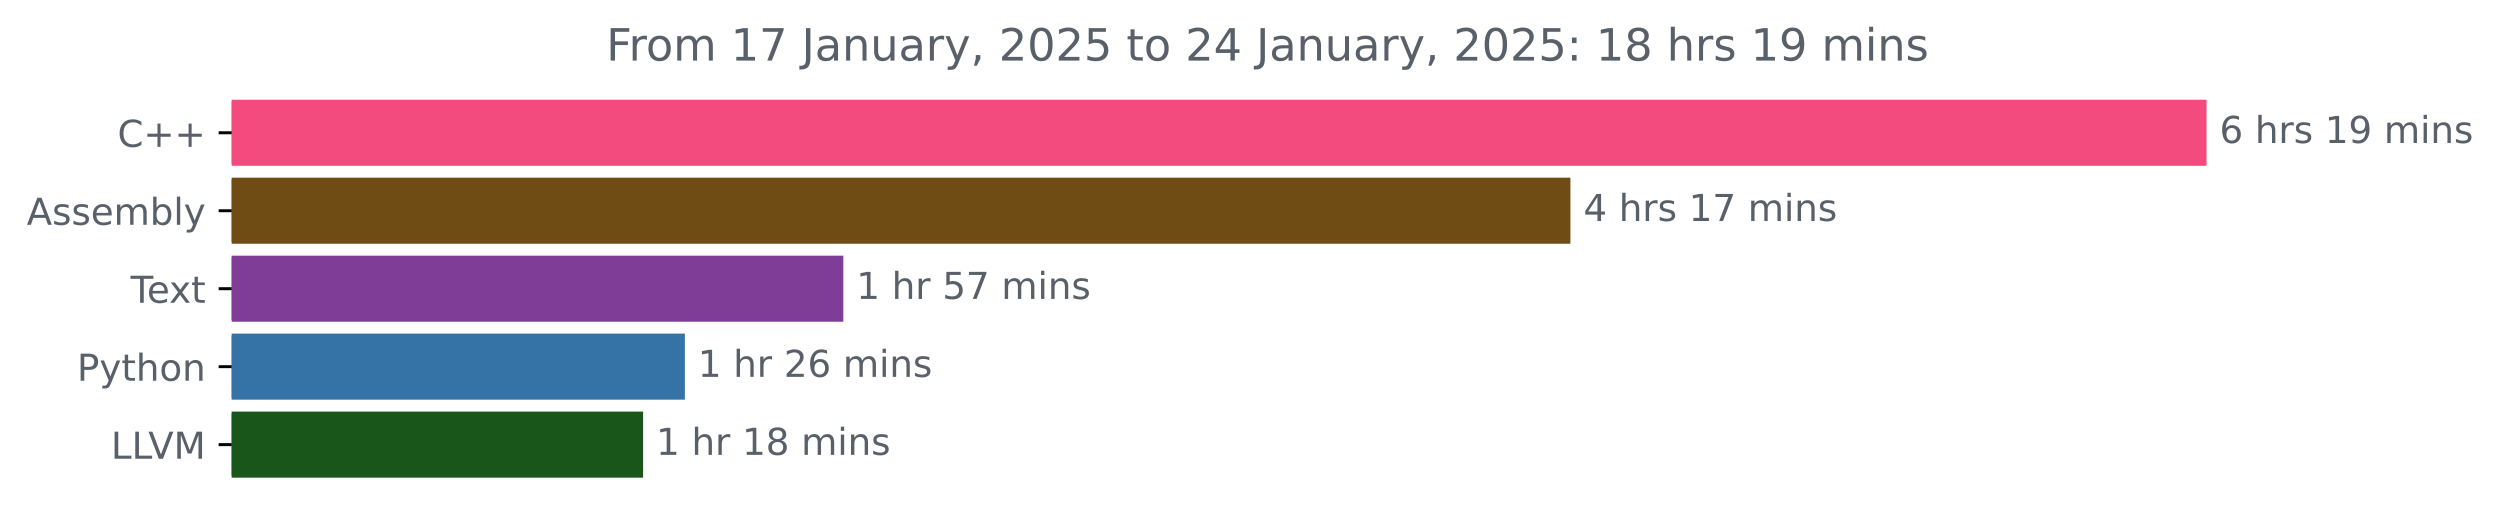
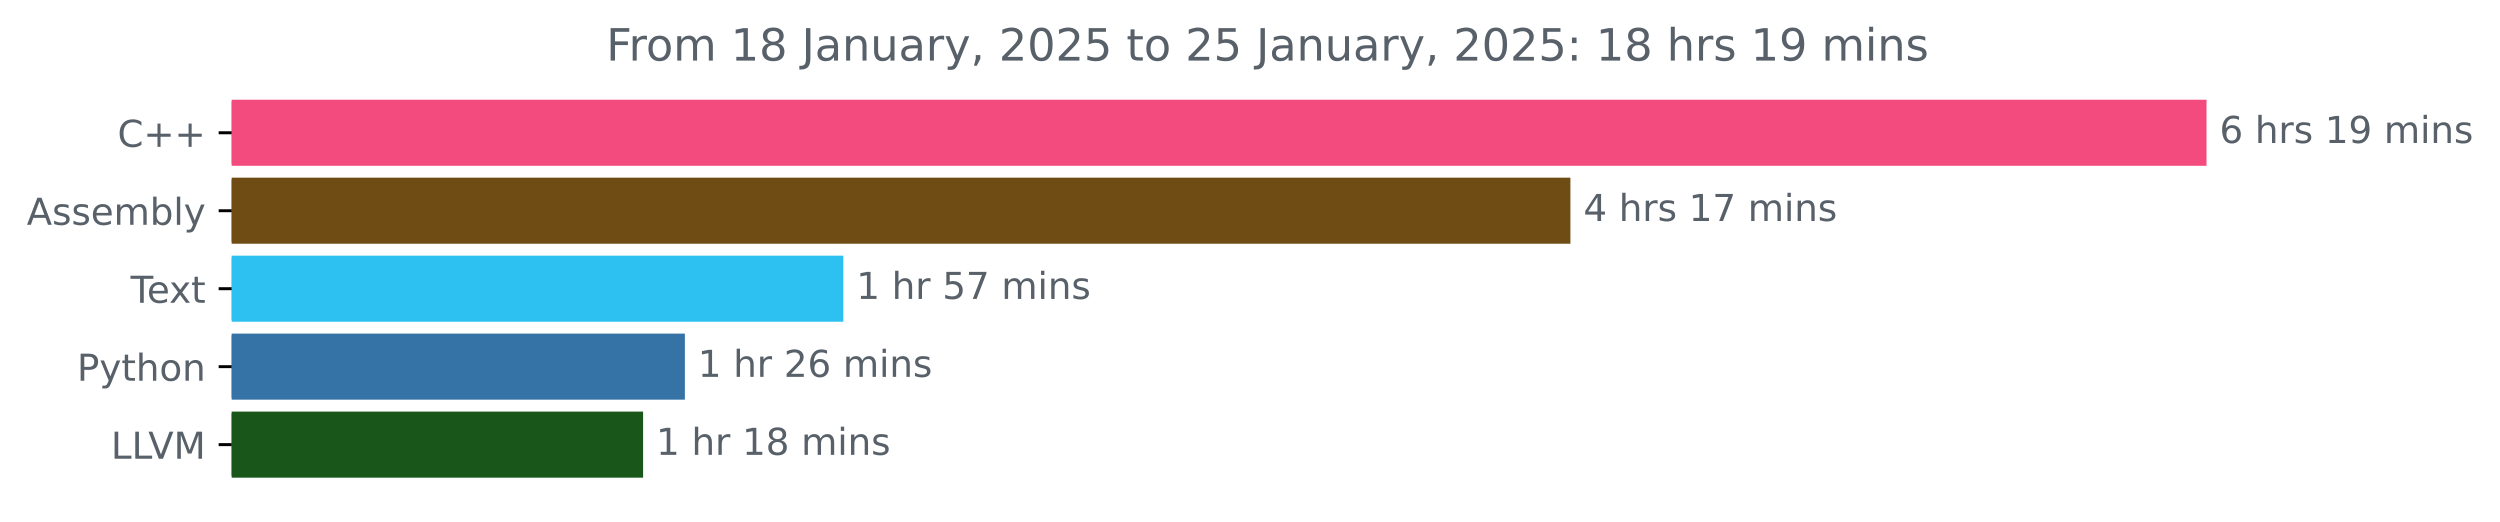
<svg xmlns="http://www.w3.org/2000/svg" xmlns:xlink="http://www.w3.org/1999/xlink" width="673.372pt" height="140.398pt" viewBox="0 0 673.372 140.398" version="1.1">
  <defs>
    <style type="text/css">*{stroke-linejoin: round; stroke-linecap: butt}</style>
  </defs>
  <g id="figure_1">
    <g id="patch_1">
      <path d="M 0 140.398  L 673.372 140.398  L 673.372 0  L 0 0  L 0 140.398  z " style="fill: none" />
    </g>
    <g id="axes_1">
      <g id="patch_2">
-         <path d="M 62.398 27.358  L 593.827 27.358  L 593.827 44.158  L 62.398 44.158  z " clip-path="url(#pe6718f9376)" style="fill: #f34b7d; stroke: #f34b7d; stroke-linejoin: miter" />
+         <path d="M 62.398 27.358  L 593.827 27.358  L 593.827 44.158  L 62.398 44.158  z " clip-path="url(#pe89d84495c)" style="fill: #f34b7d; stroke: #f34b7d; stroke-linejoin: miter" />
      </g>
      <g id="patch_3">
-         <path d="M 62.398 48.358  L 422.488 48.358  L 422.488 65.158  L 62.398 65.158  z " clip-path="url(#pe6718f9376)" style="fill: #6e4c13; stroke: #6e4c13; stroke-linejoin: miter" />
+         <path d="M 62.398 48.358  L 422.488 48.358  L 422.488 65.158  L 62.398 65.158  z " clip-path="url(#pe89d84495c)" style="fill: #6e4c13; stroke: #6e4c13; stroke-linejoin: miter" />
      </g>
      <g id="patch_4">
-         <path d="M 62.398 69.358  L 226.65 69.358  L 226.65 86.158  L 62.398 86.158  z " clip-path="url(#pe6718f9376)" style="fill: #7f3d97; stroke: #7f3d97; stroke-linejoin: miter" />
+         <path d="M 62.398 69.358  L 226.65 69.358  L 226.65 86.158  L 62.398 86.158  z " clip-path="url(#pe89d84495c)" style="fill: #2cc1f0; stroke: #2cc1f0; stroke-linejoin: miter" />
      </g>
      <g id="patch_5">
-         <path d="M 62.398 90.358  L 183.969 90.358  L 183.969 107.158  L 62.398 107.158  z " clip-path="url(#pe6718f9376)" style="fill: #3572a5; stroke: #3572a5; stroke-linejoin: miter" />
+         <path d="M 62.398 90.358  L 183.969 90.358  L 183.969 107.158  L 62.398 107.158  z " clip-path="url(#pe89d84495c)" style="fill: #3572a5; stroke: #3572a5; stroke-linejoin: miter" />
      </g>
      <g id="patch_6">
-         <path d="M 62.398 111.358  L 172.721 111.358  L 172.721 128.158  L 62.398 128.158  z " clip-path="url(#pe6718f9376)" style="fill: #185619; stroke: #185619; stroke-linejoin: miter" />
+         <path d="M 62.398 111.358  L 172.721 111.358  L 172.721 128.158  L 62.398 128.158  z " clip-path="url(#pe89d84495c)" style="fill: #185619; stroke: #185619; stroke-linejoin: miter" />
      </g>
      <g id="matplotlib.axis_1" />
      <g id="matplotlib.axis_2">
        <g id="ytick_1">
          <g id="line2d_1">
            <defs>
-               <path id="m899b1f251d" d="M 0 0  L -3.5 0  " style="stroke: #000000; stroke-width: 0.8" />
+               <path id="md0ae35ea4e" d="M 0 0  L -3.5 0  " style="stroke: #000000; stroke-width: 0.8" />
            </defs>
            <g>
-               <use xlink:href="#m899b1f251d" x="62.398" y="35.758" style="stroke: #000000; stroke-width: 0.8" />
+               <use xlink:href="#md0ae35ea4e" x="62.398" y="35.758" style="stroke: #000000; stroke-width: 0.8" />
            </g>
          </g>
          <g id="text_1">
            <g style="fill: #586069" transform="translate(31.65625 39.55734) scale(0.1 -0.1)">
              <defs>
                <path id="DejaVuSans-43" d="M 4122 4306  L 4122 3641  Q 3803 3938 3442 4084  Q 3081 4231 2675 4231  Q 1875 4231 1450 3742  Q 1025 3253 1025 2328  Q 1025 1406 1450 917  Q 1875 428 2675 428  Q 3081 428 3442 575  Q 3803 722 4122 1019  L 4122 359  Q 3791 134 3420 21  Q 3050 -91 2638 -91  Q 1578 -91 968 557  Q 359 1206 359 2328  Q 359 3453 968 4101  Q 1578 4750 2638 4750  Q 3056 4750 3426 4639  Q 3797 4528 4122 4306  z " transform="scale(0.015625)" />
                <path id="DejaVuSans-2b" d="M 2944 4013  L 2944 2272  L 4684 2272  L 4684 1741  L 2944 1741  L 2944 0  L 2419 0  L 2419 1741  L 678 1741  L 678 2272  L 2419 2272  L 2419 4013  L 2944 4013  z " transform="scale(0.015625)" />
              </defs>
              <use xlink:href="#DejaVuSans-43" />
              <use xlink:href="#DejaVuSans-2b" x="69.824" />
              <use xlink:href="#DejaVuSans-2b" x="153.613" />
            </g>
          </g>
        </g>
        <g id="ytick_2">
          <g id="line2d_2">
            <g>
-               <use xlink:href="#m899b1f251d" x="62.398" y="56.758" style="stroke: #000000; stroke-width: 0.8" />
+               <use xlink:href="#md0ae35ea4e" x="62.398" y="56.758" style="stroke: #000000; stroke-width: 0.8" />
            </g>
          </g>
          <g id="text_2">
            <g style="fill: #586069" transform="translate(7.2 60.55734) scale(0.1 -0.1)">
              <defs>
                <path id="DejaVuSans-41" d="M 2188 4044  L 1331 1722  L 3047 1722  L 2188 4044  z M 1831 4666  L 2547 4666  L 4325 0  L 3669 0  L 3244 1197  L 1141 1197  L 716 0  L 50 0  L 1831 4666  z " transform="scale(0.015625)" />
                <path id="DejaVuSans-73" d="M 2834 3397  L 2834 2853  Q 2591 2978 2328 3040  Q 2066 3103 1784 3103  Q 1356 3103 1142 2972  Q 928 2841 928 2578  Q 928 2378 1081 2264  Q 1234 2150 1697 2047  L 1894 2003  Q 2506 1872 2764 1633  Q 3022 1394 3022 966  Q 3022 478 2636 193  Q 2250 -91 1575 -91  Q 1294 -91 989 -36  Q 684 19 347 128  L 347 722  Q 666 556 975 473  Q 1284 391 1588 391  Q 1994 391 2212 530  Q 2431 669 2431 922  Q 2431 1156 2273 1281  Q 2116 1406 1581 1522  L 1381 1569  Q 847 1681 609 1914  Q 372 2147 372 2553  Q 372 3047 722 3315  Q 1072 3584 1716 3584  Q 2034 3584 2315 3537  Q 2597 3491 2834 3397  z " transform="scale(0.015625)" />
                <path id="DejaVuSans-65" d="M 3597 1894  L 3597 1613  L 953 1613  Q 991 1019 1311 708  Q 1631 397 2203 397  Q 2534 397 2845 478  Q 3156 559 3463 722  L 3463 178  Q 3153 47 2828 -22  Q 2503 -91 2169 -91  Q 1331 -91 842 396  Q 353 884 353 1716  Q 353 2575 817 3079  Q 1281 3584 2069 3584  Q 2775 3584 3186 3129  Q 3597 2675 3597 1894  z M 3022 2063  Q 3016 2534 2758 2815  Q 2500 3097 2075 3097  Q 1594 3097 1305 2825  Q 1016 2553 972 2059  L 3022 2063  z " transform="scale(0.015625)" />
                <path id="DejaVuSans-6d" d="M 3328 2828  Q 3544 3216 3844 3400  Q 4144 3584 4550 3584  Q 5097 3584 5394 3201  Q 5691 2819 5691 2113  L 5691 0  L 5113 0  L 5113 2094  Q 5113 2597 4934 2840  Q 4756 3084 4391 3084  Q 3944 3084 3684 2787  Q 3425 2491 3425 1978  L 3425 0  L 2847 0  L 2847 2094  Q 2847 2600 2669 2842  Q 2491 3084 2119 3084  Q 1678 3084 1418 2786  Q 1159 2488 1159 1978  L 1159 0  L 581 0  L 581 3500  L 1159 3500  L 1159 2956  Q 1356 3278 1631 3431  Q 1906 3584 2284 3584  Q 2666 3584 2933 3390  Q 3200 3197 3328 2828  z " transform="scale(0.015625)" />
                <path id="DejaVuSans-62" d="M 3116 1747  Q 3116 2381 2855 2742  Q 2594 3103 2138 3103  Q 1681 3103 1420 2742  Q 1159 2381 1159 1747  Q 1159 1113 1420 752  Q 1681 391 2138 391  Q 2594 391 2855 752  Q 3116 1113 3116 1747  z M 1159 2969  Q 1341 3281 1617 3432  Q 1894 3584 2278 3584  Q 2916 3584 3314 3078  Q 3713 2572 3713 1747  Q 3713 922 3314 415  Q 2916 -91 2278 -91  Q 1894 -91 1617 61  Q 1341 213 1159 525  L 1159 0  L 581 0  L 581 4863  L 1159 4863  L 1159 2969  z " transform="scale(0.015625)" />
                <path id="DejaVuSans-6c" d="M 603 4863  L 1178 4863  L 1178 0  L 603 0  L 603 4863  z " transform="scale(0.015625)" />
                <path id="DejaVuSans-79" d="M 2059 -325  Q 1816 -950 1584 -1140  Q 1353 -1331 966 -1331  L 506 -1331  L 506 -850  L 844 -850  Q 1081 -850 1212 -737  Q 1344 -625 1503 -206  L 1606 56  L 191 3500  L 800 3500  L 1894 763  L 2988 3500  L 3597 3500  L 2059 -325  z " transform="scale(0.015625)" />
              </defs>
              <use xlink:href="#DejaVuSans-41" />
              <use xlink:href="#DejaVuSans-73" x="68.408" />
              <use xlink:href="#DejaVuSans-73" x="120.508" />
              <use xlink:href="#DejaVuSans-65" x="172.607" />
              <use xlink:href="#DejaVuSans-6d" x="234.131" />
              <use xlink:href="#DejaVuSans-62" x="331.543" />
              <use xlink:href="#DejaVuSans-6c" x="395.02" />
              <use xlink:href="#DejaVuSans-79" x="422.803" />
            </g>
          </g>
        </g>
        <g id="ytick_3">
          <g id="line2d_3">
            <g>
-               <use xlink:href="#m899b1f251d" x="62.398" y="77.758" style="stroke: #000000; stroke-width: 0.8" />
+               <use xlink:href="#md0ae35ea4e" x="62.398" y="77.758" style="stroke: #000000; stroke-width: 0.8" />
            </g>
          </g>
          <g id="text_3">
            <g style="fill: #586069" transform="translate(35.17344 81.55734) scale(0.1 -0.1)">
              <defs>
                <path id="DejaVuSans-54" d="M -19 4666  L 3928 4666  L 3928 4134  L 2272 4134  L 2272 0  L 1638 0  L 1638 4134  L -19 4134  L -19 4666  z " transform="scale(0.015625)" />
                <path id="DejaVuSans-78" d="M 3513 3500  L 2247 1797  L 3578 0  L 2900 0  L 1881 1375  L 863 0  L 184 0  L 1544 1831  L 300 3500  L 978 3500  L 1906 2253  L 2834 3500  L 3513 3500  z " transform="scale(0.015625)" />
                <path id="DejaVuSans-74" d="M 1172 4494  L 1172 3500  L 2356 3500  L 2356 3053  L 1172 3053  L 1172 1153  Q 1172 725 1289 603  Q 1406 481 1766 481  L 2356 481  L 2356 0  L 1766 0  Q 1100 0 847 248  Q 594 497 594 1153  L 594 3053  L 172 3053  L 172 3500  L 594 3500  L 594 4494  L 1172 4494  z " transform="scale(0.015625)" />
              </defs>
              <use xlink:href="#DejaVuSans-54" />
              <use xlink:href="#DejaVuSans-65" x="44.084" />
              <use xlink:href="#DejaVuSans-78" x="103.857" />
              <use xlink:href="#DejaVuSans-74" x="163.037" />
            </g>
          </g>
        </g>
        <g id="ytick_4">
          <g id="line2d_4">
            <g>
-               <use xlink:href="#m899b1f251d" x="62.398" y="98.758" style="stroke: #000000; stroke-width: 0.8" />
+               <use xlink:href="#md0ae35ea4e" x="62.398" y="98.758" style="stroke: #000000; stroke-width: 0.8" />
            </g>
          </g>
          <g id="text_4">
            <g style="fill: #586069" transform="translate(20.73594 102.5573) scale(0.1 -0.1)">
              <defs>
                <path id="DejaVuSans-50" d="M 1259 4147  L 1259 2394  L 2053 2394  Q 2494 2394 2734 2622  Q 2975 2850 2975 3272  Q 2975 3691 2734 3919  Q 2494 4147 2053 4147  L 1259 4147  z M 628 4666  L 2053 4666  Q 2838 4666 3239 4311  Q 3641 3956 3641 3272  Q 3641 2581 3239 2228  Q 2838 1875 2053 1875  L 1259 1875  L 1259 0  L 628 0  L 628 4666  z " transform="scale(0.015625)" />
                <path id="DejaVuSans-68" d="M 3513 2113  L 3513 0  L 2938 0  L 2938 2094  Q 2938 2591 2744 2837  Q 2550 3084 2163 3084  Q 1697 3084 1428 2787  Q 1159 2491 1159 1978  L 1159 0  L 581 0  L 581 4863  L 1159 4863  L 1159 2956  Q 1366 3272 1645 3428  Q 1925 3584 2291 3584  Q 2894 3584 3203 3211  Q 3513 2838 3513 2113  z " transform="scale(0.015625)" />
                <path id="DejaVuSans-6f" d="M 1959 3097  Q 1497 3097 1228 2736  Q 959 2375 959 1747  Q 959 1119 1226 758  Q 1494 397 1959 397  Q 2419 397 2687 759  Q 2956 1122 2956 1747  Q 2956 2369 2687 2733  Q 2419 3097 1959 3097  z M 1959 3584  Q 2709 3584 3137 3096  Q 3566 2609 3566 1747  Q 3566 888 3137 398  Q 2709 -91 1959 -91  Q 1206 -91 779 398  Q 353 888 353 1747  Q 353 2609 779 3096  Q 1206 3584 1959 3584  z " transform="scale(0.015625)" />
                <path id="DejaVuSans-6e" d="M 3513 2113  L 3513 0  L 2938 0  L 2938 2094  Q 2938 2591 2744 2837  Q 2550 3084 2163 3084  Q 1697 3084 1428 2787  Q 1159 2491 1159 1978  L 1159 0  L 581 0  L 581 3500  L 1159 3500  L 1159 2956  Q 1366 3272 1645 3428  Q 1925 3584 2291 3584  Q 2894 3584 3203 3211  Q 3513 2838 3513 2113  z " transform="scale(0.015625)" />
              </defs>
              <use xlink:href="#DejaVuSans-50" />
              <use xlink:href="#DejaVuSans-79" x="60.303" />
              <use xlink:href="#DejaVuSans-74" x="119.482" />
              <use xlink:href="#DejaVuSans-68" x="158.691" />
              <use xlink:href="#DejaVuSans-6f" x="222.07" />
              <use xlink:href="#DejaVuSans-6e" x="283.252" />
            </g>
          </g>
        </g>
        <g id="ytick_5">
          <g id="line2d_5">
            <g>
-               <use xlink:href="#m899b1f251d" x="62.398" y="119.758" style="stroke: #000000; stroke-width: 0.8" />
+               <use xlink:href="#md0ae35ea4e" x="62.398" y="119.758" style="stroke: #000000; stroke-width: 0.8" />
            </g>
          </g>
          <g id="text_5">
            <g style="fill: #586069" transform="translate(29.88594 123.5573) scale(0.1 -0.1)">
              <defs>
                <path id="DejaVuSans-4c" d="M 628 4666  L 1259 4666  L 1259 531  L 3531 531  L 3531 0  L 628 0  L 628 4666  z " transform="scale(0.015625)" />
                <path id="DejaVuSans-56" d="M 1831 0  L 50 4666  L 709 4666  L 2188 738  L 3669 4666  L 4325 4666  L 2547 0  L 1831 0  z " transform="scale(0.015625)" />
                <path id="DejaVuSans-4d" d="M 628 4666  L 1569 4666  L 2759 1491  L 3956 4666  L 4897 4666  L 4897 0  L 4281 0  L 4281 4097  L 3078 897  L 2444 897  L 1241 4097  L 1241 0  L 628 0  L 628 4666  z " transform="scale(0.015625)" />
              </defs>
              <use xlink:href="#DejaVuSans-4c" />
              <use xlink:href="#DejaVuSans-4c" x="55.713" />
              <use xlink:href="#DejaVuSans-56" x="100.426" />
              <use xlink:href="#DejaVuSans-4d" x="168.834" />
            </g>
          </g>
        </g>
      </g>
      <g id="text_6">
        <g style="fill: #586069" transform="translate(597.827 38.5175) scale(0.1 -0.1)">
          <defs>
            <path id="DejaVuSans-36" d="M 2113 2584  Q 1688 2584 1439 2293  Q 1191 2003 1191 1497  Q 1191 994 1439 701  Q 1688 409 2113 409  Q 2538 409 2786 701  Q 3034 994 3034 1497  Q 3034 2003 2786 2293  Q 2538 2584 2113 2584  z M 3366 4563  L 3366 3988  Q 3128 4100 2886 4159  Q 2644 4219 2406 4219  Q 1781 4219 1451 3797  Q 1122 3375 1075 2522  Q 1259 2794 1537 2939  Q 1816 3084 2150 3084  Q 2853 3084 3261 2657  Q 3669 2231 3669 1497  Q 3669 778 3244 343  Q 2819 -91 2113 -91  Q 1303 -91 875 529  Q 447 1150 447 2328  Q 447 3434 972 4092  Q 1497 4750 2381 4750  Q 2619 4750 2861 4703  Q 3103 4656 3366 4563  z " transform="scale(0.015625)" />
            <path id="DejaVuSans-20" transform="scale(0.015625)" />
            <path id="DejaVuSans-72" d="M 2631 2963  Q 2534 3019 2420 3045  Q 2306 3072 2169 3072  Q 1681 3072 1420 2755  Q 1159 2438 1159 1844  L 1159 0  L 581 0  L 581 3500  L 1159 3500  L 1159 2956  Q 1341 3275 1631 3429  Q 1922 3584 2338 3584  Q 2397 3584 2469 3576  Q 2541 3569 2628 3553  L 2631 2963  z " transform="scale(0.015625)" />
            <path id="DejaVuSans-31" d="M 794 531  L 1825 531  L 1825 4091  L 703 3866  L 703 4441  L 1819 4666  L 2450 4666  L 2450 531  L 3481 531  L 3481 0  L 794 0  L 794 531  z " transform="scale(0.015625)" />
            <path id="DejaVuSans-39" d="M 703 97  L 703 672  Q 941 559 1184 500  Q 1428 441 1663 441  Q 2288 441 2617 861  Q 2947 1281 2994 2138  Q 2813 1869 2534 1725  Q 2256 1581 1919 1581  Q 1219 1581 811 2004  Q 403 2428 403 3163  Q 403 3881 828 4315  Q 1253 4750 1959 4750  Q 2769 4750 3195 4129  Q 3622 3509 3622 2328  Q 3622 1225 3098 567  Q 2575 -91 1691 -91  Q 1453 -91 1209 -44  Q 966 3 703 97  z M 1959 2075  Q 2384 2075 2632 2365  Q 2881 2656 2881 3163  Q 2881 3666 2632 3958  Q 2384 4250 1959 4250  Q 1534 4250 1286 3958  Q 1038 3666 1038 3163  Q 1038 2656 1286 2365  Q 1534 2075 1959 2075  z " transform="scale(0.015625)" />
            <path id="DejaVuSans-69" d="M 603 3500  L 1178 3500  L 1178 0  L 603 0  L 603 3500  z M 603 4863  L 1178 4863  L 1178 4134  L 603 4134  L 603 4863  z " transform="scale(0.015625)" />
          </defs>
          <use xlink:href="#DejaVuSans-36" />
          <use xlink:href="#DejaVuSans-20" x="63.623" />
          <use xlink:href="#DejaVuSans-68" x="95.41" />
          <use xlink:href="#DejaVuSans-72" x="158.789" />
          <use xlink:href="#DejaVuSans-73" x="199.902" />
          <use xlink:href="#DejaVuSans-20" x="252.002" />
          <use xlink:href="#DejaVuSans-31" x="283.789" />
          <use xlink:href="#DejaVuSans-39" x="347.412" />
          <use xlink:href="#DejaVuSans-20" x="411.035" />
          <use xlink:href="#DejaVuSans-6d" x="442.822" />
          <use xlink:href="#DejaVuSans-69" x="540.234" />
          <use xlink:href="#DejaVuSans-6e" x="568.018" />
          <use xlink:href="#DejaVuSans-73" x="631.396" />
        </g>
      </g>
      <g id="text_7">
        <g style="fill: #586069" transform="translate(426.4879 59.5175) scale(0.1 -0.1)">
          <defs>
            <path id="DejaVuSans-34" d="M 2419 4116  L 825 1625  L 2419 1625  L 2419 4116  z M 2253 4666  L 3047 4666  L 3047 1625  L 3713 1625  L 3713 1100  L 3047 1100  L 3047 0  L 2419 0  L 2419 1100  L 313 1100  L 313 1709  L 2253 4666  z " transform="scale(0.015625)" />
            <path id="DejaVuSans-37" d="M 525 4666  L 3525 4666  L 3525 4397  L 1831 0  L 1172 0  L 2766 4134  L 525 4134  L 525 4666  z " transform="scale(0.015625)" />
          </defs>
          <use xlink:href="#DejaVuSans-34" />
          <use xlink:href="#DejaVuSans-20" x="63.623" />
          <use xlink:href="#DejaVuSans-68" x="95.41" />
          <use xlink:href="#DejaVuSans-72" x="158.789" />
          <use xlink:href="#DejaVuSans-73" x="199.902" />
          <use xlink:href="#DejaVuSans-20" x="252.002" />
          <use xlink:href="#DejaVuSans-31" x="283.789" />
          <use xlink:href="#DejaVuSans-37" x="347.412" />
          <use xlink:href="#DejaVuSans-20" x="411.035" />
          <use xlink:href="#DejaVuSans-6d" x="442.822" />
          <use xlink:href="#DejaVuSans-69" x="540.234" />
          <use xlink:href="#DejaVuSans-6e" x="568.018" />
          <use xlink:href="#DejaVuSans-73" x="631.396" />
        </g>
      </g>
      <g id="text_8">
        <g style="fill: #586069" transform="translate(230.6498 80.5175) scale(0.1 -0.1)">
          <defs>
            <path id="DejaVuSans-35" d="M 691 4666  L 3169 4666  L 3169 4134  L 1269 4134  L 1269 2991  Q 1406 3038 1543 3061  Q 1681 3084 1819 3084  Q 2600 3084 3056 2656  Q 3513 2228 3513 1497  Q 3513 744 3044 326  Q 2575 -91 1722 -91  Q 1428 -91 1123 -41  Q 819 9 494 109  L 494 744  Q 775 591 1075 516  Q 1375 441 1709 441  Q 2250 441 2565 725  Q 2881 1009 2881 1497  Q 2881 1984 2565 2268  Q 2250 2553 1709 2553  Q 1456 2553 1204 2497  Q 953 2441 691 2322  L 691 4666  z " transform="scale(0.015625)" />
          </defs>
          <use xlink:href="#DejaVuSans-31" />
          <use xlink:href="#DejaVuSans-20" x="63.623" />
          <use xlink:href="#DejaVuSans-68" x="95.41" />
          <use xlink:href="#DejaVuSans-72" x="158.789" />
          <use xlink:href="#DejaVuSans-20" x="199.902" />
          <use xlink:href="#DejaVuSans-35" x="231.689" />
          <use xlink:href="#DejaVuSans-37" x="295.312" />
          <use xlink:href="#DejaVuSans-20" x="358.936" />
          <use xlink:href="#DejaVuSans-6d" x="390.723" />
          <use xlink:href="#DejaVuSans-69" x="488.135" />
          <use xlink:href="#DejaVuSans-6e" x="515.918" />
          <use xlink:href="#DejaVuSans-73" x="579.297" />
        </g>
      </g>
      <g id="text_9">
        <g style="fill: #586069" transform="translate(187.9691 101.5175) scale(0.1 -0.1)">
          <defs>
            <path id="DejaVuSans-32" d="M 1228 531  L 3431 531  L 3431 0  L 469 0  L 469 531  Q 828 903 1448 1529  Q 2069 2156 2228 2338  Q 2531 2678 2651 2914  Q 2772 3150 2772 3378  Q 2772 3750 2511 3984  Q 2250 4219 1831 4219  Q 1534 4219 1204 4116  Q 875 4013 500 3803  L 500 4441  Q 881 4594 1212 4672  Q 1544 4750 1819 4750  Q 2544 4750 2975 4387  Q 3406 4025 3406 3419  Q 3406 3131 3298 2873  Q 3191 2616 2906 2266  Q 2828 2175 2409 1742  Q 1991 1309 1228 531  z " transform="scale(0.015625)" />
          </defs>
          <use xlink:href="#DejaVuSans-31" />
          <use xlink:href="#DejaVuSans-20" x="63.623" />
          <use xlink:href="#DejaVuSans-68" x="95.41" />
          <use xlink:href="#DejaVuSans-72" x="158.789" />
          <use xlink:href="#DejaVuSans-20" x="199.902" />
          <use xlink:href="#DejaVuSans-32" x="231.689" />
          <use xlink:href="#DejaVuSans-36" x="295.312" />
          <use xlink:href="#DejaVuSans-20" x="358.936" />
          <use xlink:href="#DejaVuSans-6d" x="390.723" />
          <use xlink:href="#DejaVuSans-69" x="488.135" />
          <use xlink:href="#DejaVuSans-6e" x="515.918" />
          <use xlink:href="#DejaVuSans-73" x="579.297" />
        </g>
      </g>
      <g id="text_10">
        <g style="fill: #586069" transform="translate(176.7211 122.5175) scale(0.1 -0.1)">
          <defs>
            <path id="DejaVuSans-38" d="M 2034 2216  Q 1584 2216 1326 1975  Q 1069 1734 1069 1313  Q 1069 891 1326 650  Q 1584 409 2034 409  Q 2484 409 2743 651  Q 3003 894 3003 1313  Q 3003 1734 2745 1975  Q 2488 2216 2034 2216  z M 1403 2484  Q 997 2584 770 2862  Q 544 3141 544 3541  Q 544 4100 942 4425  Q 1341 4750 2034 4750  Q 2731 4750 3128 4425  Q 3525 4100 3525 3541  Q 3525 3141 3298 2862  Q 3072 2584 2669 2484  Q 3125 2378 3379 2068  Q 3634 1759 3634 1313  Q 3634 634 3220 271  Q 2806 -91 2034 -91  Q 1263 -91 848 271  Q 434 634 434 1313  Q 434 1759 690 2068  Q 947 2378 1403 2484  z M 1172 3481  Q 1172 3119 1398 2916  Q 1625 2713 2034 2713  Q 2441 2713 2670 2916  Q 2900 3119 2900 3481  Q 2900 3844 2670 4047  Q 2441 4250 2034 4250  Q 1625 4250 1398 4047  Q 1172 3844 1172 3481  z " transform="scale(0.015625)" />
          </defs>
          <use xlink:href="#DejaVuSans-31" />
          <use xlink:href="#DejaVuSans-20" x="63.623" />
          <use xlink:href="#DejaVuSans-68" x="95.41" />
          <use xlink:href="#DejaVuSans-72" x="158.789" />
          <use xlink:href="#DejaVuSans-20" x="199.902" />
          <use xlink:href="#DejaVuSans-31" x="231.689" />
          <use xlink:href="#DejaVuSans-38" x="295.312" />
          <use xlink:href="#DejaVuSans-20" x="358.936" />
          <use xlink:href="#DejaVuSans-6d" x="390.723" />
          <use xlink:href="#DejaVuSans-69" x="488.135" />
          <use xlink:href="#DejaVuSans-6e" x="515.918" />
          <use xlink:href="#DejaVuSans-73" x="579.297" />
        </g>
      </g>
      <g id="text_11">
        <g style="fill: #586069" transform="translate(163.2941 16.31812) scale(0.12 -0.12)">
          <defs>
            <path id="DejaVuSans-46" d="M 628 4666  L 3309 4666  L 3309 4134  L 1259 4134  L 1259 2759  L 3109 2759  L 3109 2228  L 1259 2228  L 1259 0  L 628 0  L 628 4666  z " transform="scale(0.015625)" />
            <path id="DejaVuSans-4a" d="M 628 4666  L 1259 4666  L 1259 325  Q 1259 -519 939 -900  Q 619 -1281 -91 -1281  L -331 -1281  L -331 -750  L -134 -750  Q 284 -750 456 -515  Q 628 -281 628 325  L 628 4666  z " transform="scale(0.015625)" />
            <path id="DejaVuSans-61" d="M 2194 1759  Q 1497 1759 1228 1600  Q 959 1441 959 1056  Q 959 750 1161 570  Q 1363 391 1709 391  Q 2188 391 2477 730  Q 2766 1069 2766 1631  L 2766 1759  L 2194 1759  z M 3341 1997  L 3341 0  L 2766 0  L 2766 531  Q 2569 213 2275 61  Q 1981 -91 1556 -91  Q 1019 -91 701 211  Q 384 513 384 1019  Q 384 1609 779 1909  Q 1175 2209 1959 2209  L 2766 2209  L 2766 2266  Q 2766 2663 2505 2880  Q 2244 3097 1772 3097  Q 1472 3097 1187 3025  Q 903 2953 641 2809  L 641 3341  Q 956 3463 1253 3523  Q 1550 3584 1831 3584  Q 2591 3584 2966 3190  Q 3341 2797 3341 1997  z " transform="scale(0.015625)" />
            <path id="DejaVuSans-75" d="M 544 1381  L 544 3500  L 1119 3500  L 1119 1403  Q 1119 906 1312 657  Q 1506 409 1894 409  Q 2359 409 2629 706  Q 2900 1003 2900 1516  L 2900 3500  L 3475 3500  L 3475 0  L 2900 0  L 2900 538  Q 2691 219 2414 64  Q 2138 -91 1772 -91  Q 1169 -91 856 284  Q 544 659 544 1381  z M 1991 3584  L 1991 3584  z " transform="scale(0.015625)" />
            <path id="DejaVuSans-2c" d="M 750 794  L 1409 794  L 1409 256  L 897 -744  L 494 -744  L 750 256  L 750 794  z " transform="scale(0.015625)" />
            <path id="DejaVuSans-30" d="M 2034 4250  Q 1547 4250 1301 3770  Q 1056 3291 1056 2328  Q 1056 1369 1301 889  Q 1547 409 2034 409  Q 2525 409 2770 889  Q 3016 1369 3016 2328  Q 3016 3291 2770 3770  Q 2525 4250 2034 4250  z M 2034 4750  Q 2819 4750 3233 4129  Q 3647 3509 3647 2328  Q 3647 1150 3233 529  Q 2819 -91 2034 -91  Q 1250 -91 836 529  Q 422 1150 422 2328  Q 422 3509 836 4129  Q 1250 4750 2034 4750  z " transform="scale(0.015625)" />
            <path id="DejaVuSans-3a" d="M 750 794  L 1409 794  L 1409 0  L 750 0  L 750 794  z M 750 3309  L 1409 3309  L 1409 2516  L 750 2516  L 750 3309  z " transform="scale(0.015625)" />
          </defs>
          <use xlink:href="#DejaVuSans-46" />
          <use xlink:href="#DejaVuSans-72" x="50.27" />
          <use xlink:href="#DejaVuSans-6f" x="89.133" />
          <use xlink:href="#DejaVuSans-6d" x="150.314" />
          <use xlink:href="#DejaVuSans-20" x="247.727" />
          <use xlink:href="#DejaVuSans-31" x="279.514" />
-           <use xlink:href="#DejaVuSans-37" x="343.137" />
+           <use xlink:href="#DejaVuSans-38" x="343.137" />
          <use xlink:href="#DejaVuSans-20" x="406.76" />
          <use xlink:href="#DejaVuSans-4a" x="438.547" />
          <use xlink:href="#DejaVuSans-61" x="468.039" />
          <use xlink:href="#DejaVuSans-6e" x="529.318" />
          <use xlink:href="#DejaVuSans-75" x="592.697" />
          <use xlink:href="#DejaVuSans-61" x="656.076" />
          <use xlink:href="#DejaVuSans-72" x="717.355" />
          <use xlink:href="#DejaVuSans-79" x="758.469" />
          <use xlink:href="#DejaVuSans-2c" x="817.648" />
          <use xlink:href="#DejaVuSans-20" x="849.436" />
          <use xlink:href="#DejaVuSans-32" x="881.223" />
          <use xlink:href="#DejaVuSans-30" x="944.846" />
          <use xlink:href="#DejaVuSans-32" x="1008.469" />
          <use xlink:href="#DejaVuSans-35" x="1072.092" />
          <use xlink:href="#DejaVuSans-20" x="1135.715" />
          <use xlink:href="#DejaVuSans-74" x="1167.502" />
          <use xlink:href="#DejaVuSans-6f" x="1206.711" />
          <use xlink:href="#DejaVuSans-20" x="1267.893" />
          <use xlink:href="#DejaVuSans-32" x="1299.68" />
-           <use xlink:href="#DejaVuSans-34" x="1363.303" />
+           <use xlink:href="#DejaVuSans-35" x="1363.303" />
          <use xlink:href="#DejaVuSans-20" x="1426.926" />
          <use xlink:href="#DejaVuSans-4a" x="1458.713" />
          <use xlink:href="#DejaVuSans-61" x="1488.205" />
          <use xlink:href="#DejaVuSans-6e" x="1549.484" />
          <use xlink:href="#DejaVuSans-75" x="1612.863" />
          <use xlink:href="#DejaVuSans-61" x="1676.242" />
          <use xlink:href="#DejaVuSans-72" x="1737.521" />
          <use xlink:href="#DejaVuSans-79" x="1778.635" />
          <use xlink:href="#DejaVuSans-2c" x="1837.814" />
          <use xlink:href="#DejaVuSans-20" x="1869.602" />
          <use xlink:href="#DejaVuSans-32" x="1901.389" />
          <use xlink:href="#DejaVuSans-30" x="1965.012" />
          <use xlink:href="#DejaVuSans-32" x="2028.635" />
          <use xlink:href="#DejaVuSans-35" x="2092.258" />
          <use xlink:href="#DejaVuSans-3a" x="2155.881" />
          <use xlink:href="#DejaVuSans-20" x="2189.572" />
          <use xlink:href="#DejaVuSans-31" x="2221.359" />
          <use xlink:href="#DejaVuSans-38" x="2284.982" />
          <use xlink:href="#DejaVuSans-20" x="2348.605" />
          <use xlink:href="#DejaVuSans-68" x="2380.393" />
          <use xlink:href="#DejaVuSans-72" x="2443.771" />
          <use xlink:href="#DejaVuSans-73" x="2484.885" />
          <use xlink:href="#DejaVuSans-20" x="2536.984" />
          <use xlink:href="#DejaVuSans-31" x="2568.771" />
          <use xlink:href="#DejaVuSans-39" x="2632.395" />
          <use xlink:href="#DejaVuSans-20" x="2696.018" />
          <use xlink:href="#DejaVuSans-6d" x="2727.805" />
          <use xlink:href="#DejaVuSans-69" x="2825.217" />
          <use xlink:href="#DejaVuSans-6e" x="2853" />
          <use xlink:href="#DejaVuSans-73" x="2916.379" />
        </g>
      </g>
    </g>
  </g>
  <defs>
-     <clipPath id="pe6718f9376">
+     <clipPath id="pe89d84495c">
      <rect x="62.398" y="22.318" width="558" height="110.88" />
    </clipPath>
  </defs>
</svg>
